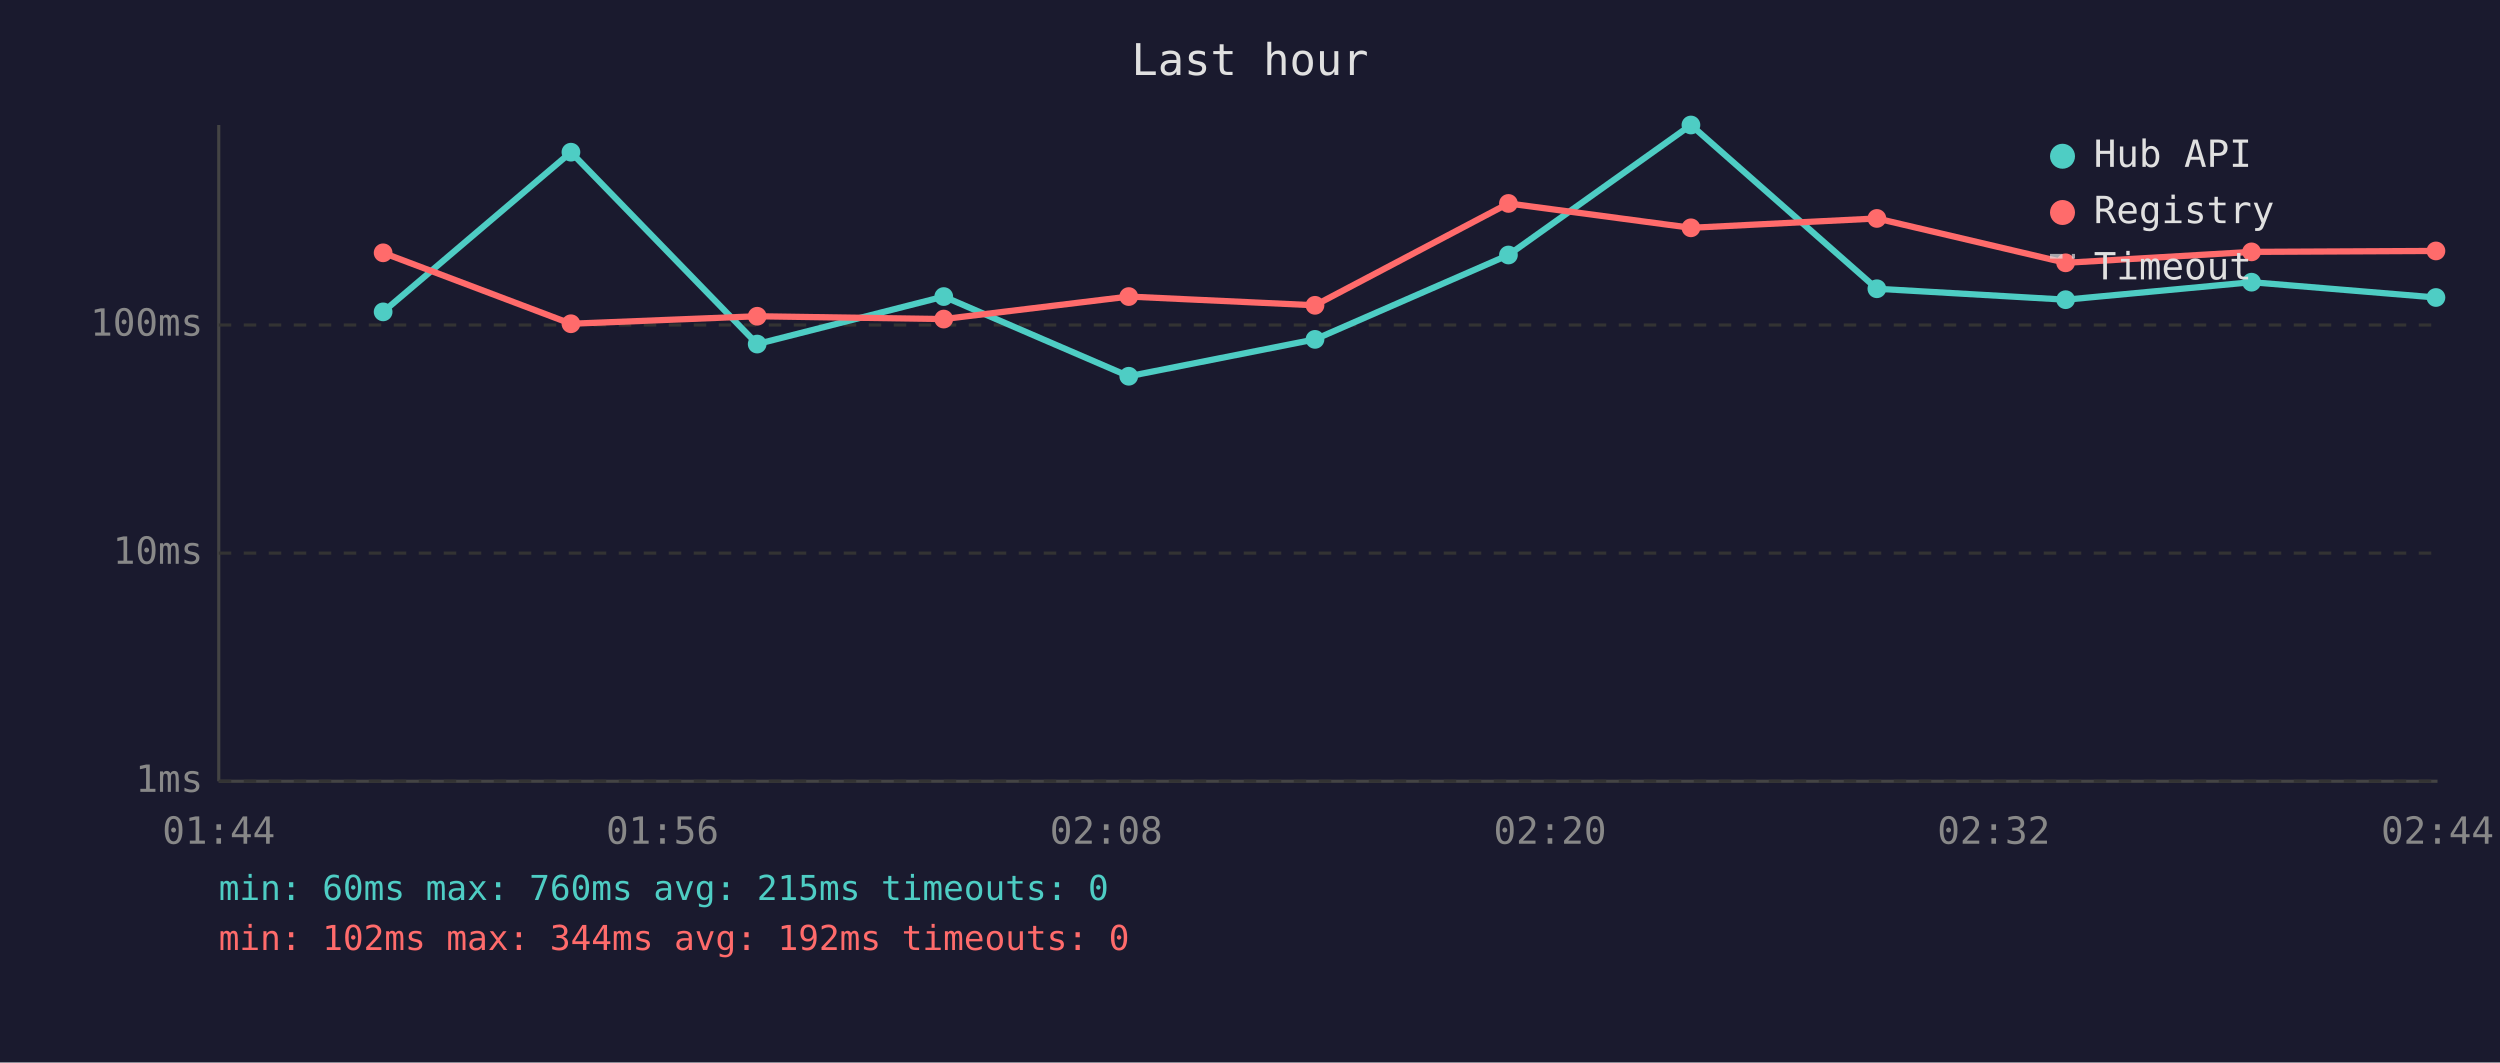
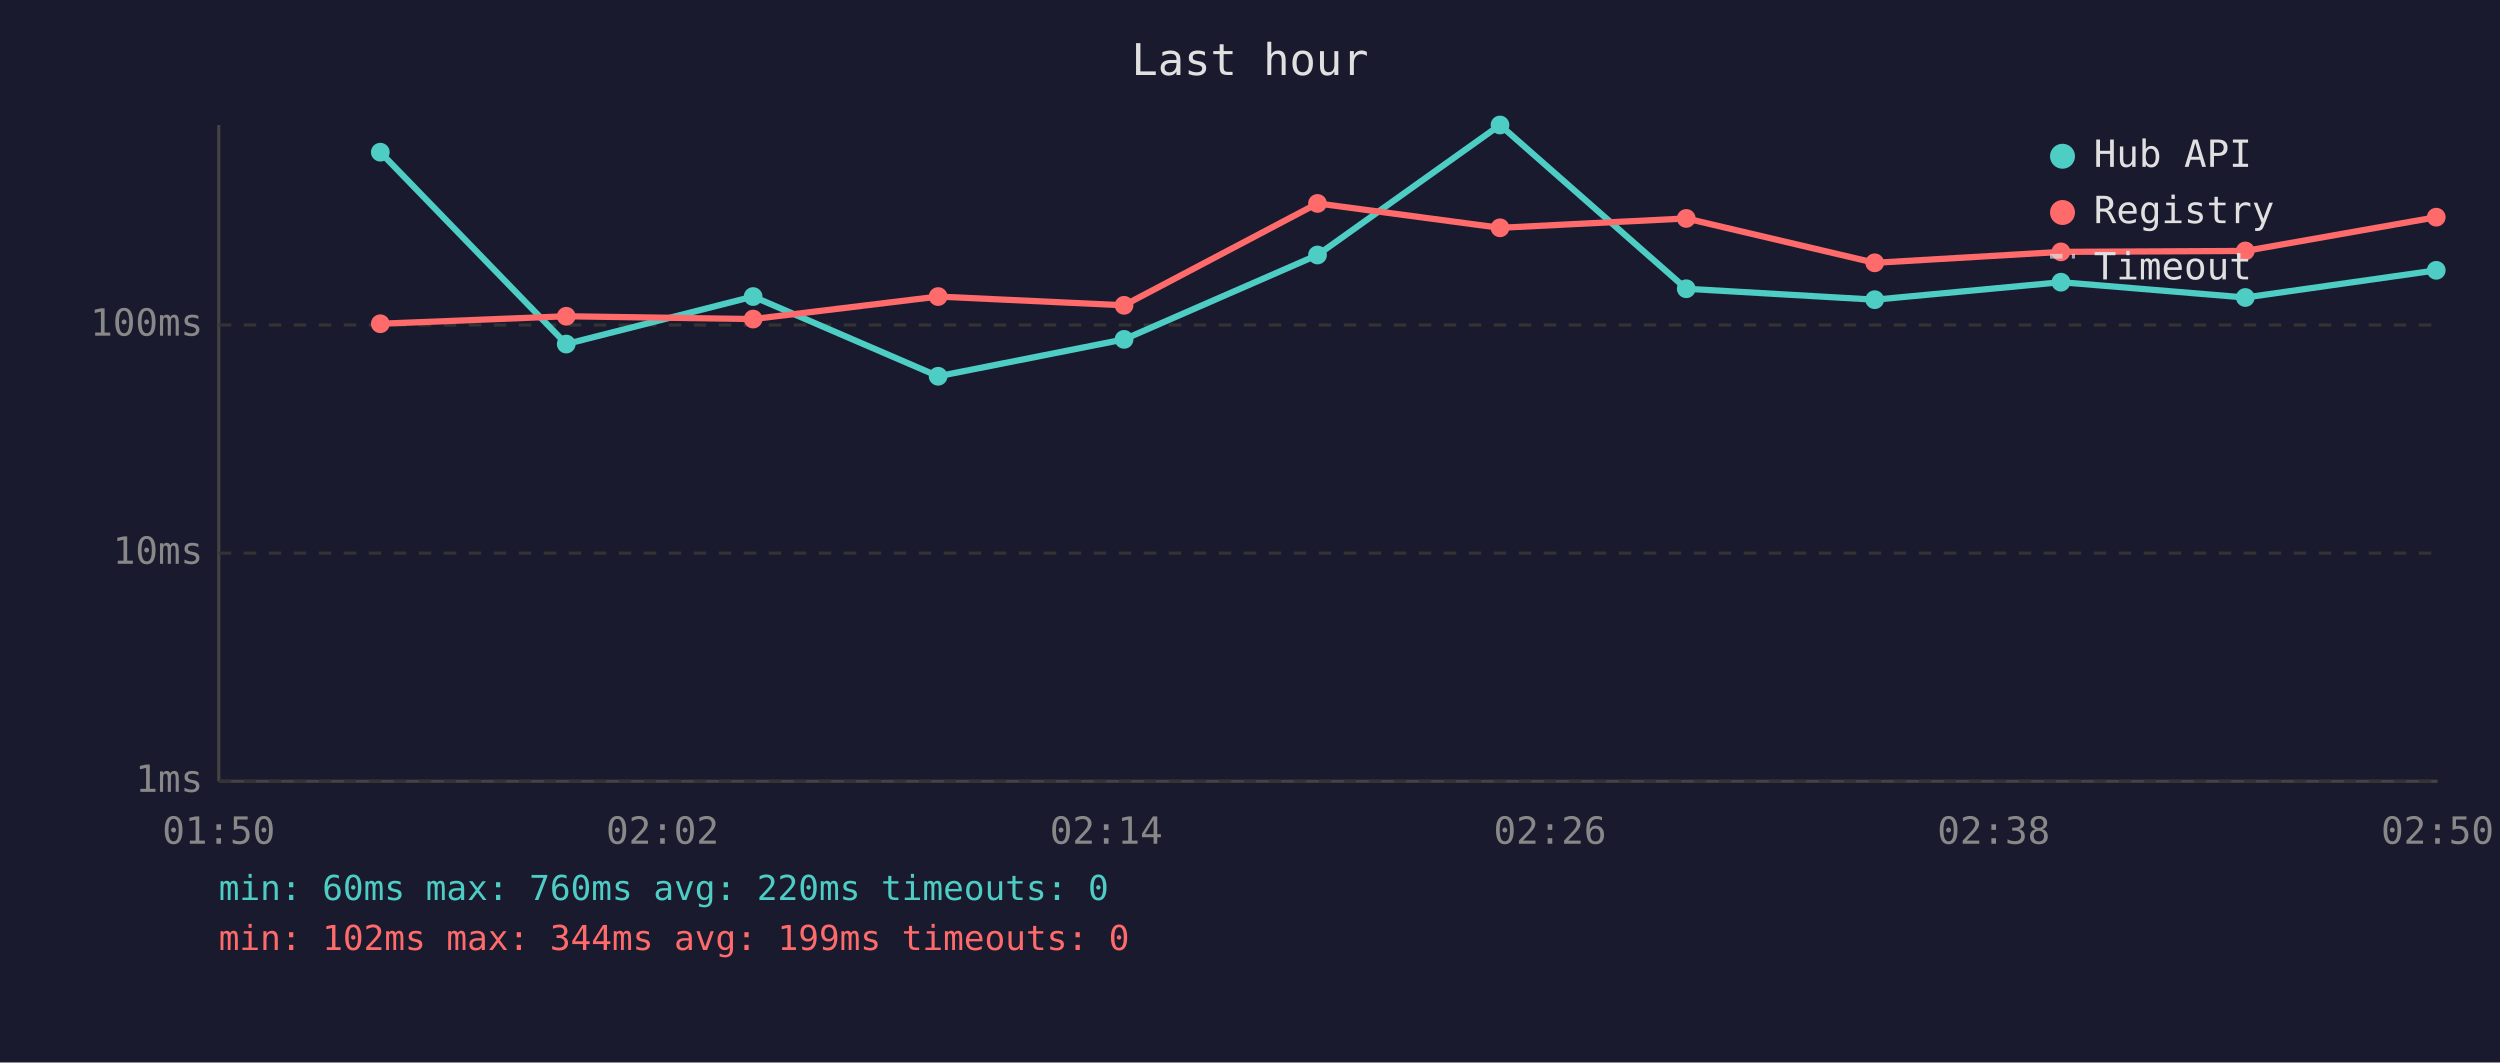
<svg xmlns="http://www.w3.org/2000/svg" viewBox="0 0 800 340" font-family="monospace" font-size="12">
  <rect width="800" height="340" fill="#1a1a2e" />
  <text x="400" y="24" fill="#e0e0e0" font-size="14" text-anchor="middle">Last hour</text>
  <line x1="70" y1="40" x2="70" y2="250" stroke="#444" stroke-width="1" />
  <line x1="70" y1="250" x2="780" y2="250" stroke="#444" stroke-width="1" />
  <line x1="70" y1="250" x2="780" y2="250" stroke="#333" stroke-width="1" stroke-dasharray="4" />
  <text x="65" y="250" fill="#888" text-anchor="end" dominant-baseline="middle">1ms</text>
  <line x1="70" y1="177" x2="780" y2="177" stroke="#333" stroke-width="1" stroke-dasharray="4" />
  <text x="65" y="177" fill="#888" text-anchor="end" dominant-baseline="middle">10ms</text>
  <line x1="70" y1="104" x2="780" y2="104" stroke="#333" stroke-width="1" stroke-dasharray="4" />
  <text x="65" y="104" fill="#888" text-anchor="end" dominant-baseline="middle">100ms</text>
-   <text x="70" y="270" fill="#888" text-anchor="middle">01:44</text>
-   <text x="212" y="270" fill="#888" text-anchor="middle">01:56</text>
-   <text x="354" y="270" fill="#888" text-anchor="middle">02:08</text>
-   <text x="496" y="270" fill="#888" text-anchor="middle">02:20</text>
-   <text x="638" y="270" fill="#888" text-anchor="middle">02:32</text>
-   <text x="780" y="270" fill="#888" text-anchor="middle">02:44</text>
-   <polyline points="122.6,99.8 182.7,48.7 242.3,110.1 302.0,94.9 361.2,120.4 420.8,108.6 482.7,81.6 541.1,40.0 600.6,92.4 661.0,95.9 720.5,90.3 779.5,95.2" fill="none" stroke="#4ecdc4" stroke-width="2" opacity="1" />
-   <circle cx="122.6" cy="99.8" r="3" fill="#4ecdc4" />
-   <circle cx="182.7" cy="48.7" r="3" fill="#4ecdc4" />
-   <circle cx="242.3" cy="110.1" r="3" fill="#4ecdc4" />
-   <circle cx="302.0" cy="94.9" r="3" fill="#4ecdc4" />
-   <circle cx="361.2" cy="120.4" r="3" fill="#4ecdc4" />
-   <circle cx="420.8" cy="108.6" r="3" fill="#4ecdc4" />
-   <circle cx="482.7" cy="81.6" r="3" fill="#4ecdc4" />
-   <circle cx="541.1" cy="40.0" r="3" fill="#4ecdc4" />
-   <circle cx="600.6" cy="92.4" r="3" fill="#4ecdc4" />
-   <circle cx="661.0" cy="95.9" r="3" fill="#4ecdc4" />
-   <circle cx="720.5" cy="90.3" r="3" fill="#4ecdc4" />
-   <circle cx="779.5" cy="95.2" r="3" fill="#4ecdc4" />
-   <polyline points="122.6,80.9 182.7,103.6 242.3,101.2 302.0,102.1 361.2,94.9 420.8,97.7 482.7,65.1 541.1,72.9 600.6,69.9 661.0,84.1 720.5,80.6 779.5,80.3" fill="none" stroke="#ff6b6b" stroke-width="2" opacity="1" />
-   <circle cx="122.6" cy="80.9" r="3" fill="#ff6b6b" />
-   <circle cx="182.7" cy="103.6" r="3" fill="#ff6b6b" />
-   <circle cx="242.3" cy="101.2" r="3" fill="#ff6b6b" />
-   <circle cx="302.0" cy="102.1" r="3" fill="#ff6b6b" />
-   <circle cx="361.2" cy="94.9" r="3" fill="#ff6b6b" />
-   <circle cx="420.8" cy="97.7" r="3" fill="#ff6b6b" />
-   <circle cx="482.7" cy="65.1" r="3" fill="#ff6b6b" />
-   <circle cx="541.1" cy="72.9" r="3" fill="#ff6b6b" />
-   <circle cx="600.6" cy="69.9" r="3" fill="#ff6b6b" />
-   <circle cx="661.0" cy="84.1" r="3" fill="#ff6b6b" />
-   <circle cx="720.5" cy="80.6" r="3" fill="#ff6b6b" />
-   <circle cx="779.5" cy="80.3" r="3" fill="#ff6b6b" />
+   <text x="70" y="270" fill="#888" text-anchor="middle">01:50</text>
+   <text x="212" y="270" fill="#888" text-anchor="middle">02:02</text>
+   <text x="354" y="270" fill="#888" text-anchor="middle">02:14</text>
+   <text x="496" y="270" fill="#888" text-anchor="middle">02:26</text>
+   <text x="638" y="270" fill="#888" text-anchor="middle">02:38</text>
+   <text x="780" y="270" fill="#888" text-anchor="middle">02:50</text>
+   <polyline points="121.7,48.7 181.2,110.1 241.0,94.9 300.2,120.4 359.7,108.6 421.6,81.6 480.0,40.0 539.6,92.4 599.9,95.9 659.5,90.3 718.5,95.2 779.6,86.5" fill="none" stroke="#4ecdc4" stroke-width="2" opacity="1" />
+   <circle cx="121.7" cy="48.7" r="3" fill="#4ecdc4" />
+   <circle cx="181.2" cy="110.1" r="3" fill="#4ecdc4" />
+   <circle cx="241.0" cy="94.9" r="3" fill="#4ecdc4" />
+   <circle cx="300.2" cy="120.4" r="3" fill="#4ecdc4" />
+   <circle cx="359.7" cy="108.6" r="3" fill="#4ecdc4" />
+   <circle cx="421.6" cy="81.6" r="3" fill="#4ecdc4" />
+   <circle cx="480.0" cy="40.0" r="3" fill="#4ecdc4" />
+   <circle cx="539.6" cy="92.4" r="3" fill="#4ecdc4" />
+   <circle cx="599.9" cy="95.9" r="3" fill="#4ecdc4" />
+   <circle cx="659.5" cy="90.3" r="3" fill="#4ecdc4" />
+   <circle cx="718.5" cy="95.2" r="3" fill="#4ecdc4" />
+   <circle cx="779.6" cy="86.5" r="3" fill="#4ecdc4" />
+   <polyline points="121.7,103.6 181.2,101.2 241.0,102.1 300.2,94.9 359.7,97.7 421.6,65.1 480.0,72.9 539.6,69.9 599.9,84.1 659.5,80.6 718.5,80.3 779.6,69.5" fill="none" stroke="#ff6b6b" stroke-width="2" opacity="1" />
+   <circle cx="121.7" cy="103.6" r="3" fill="#ff6b6b" />
+   <circle cx="181.2" cy="101.2" r="3" fill="#ff6b6b" />
+   <circle cx="241.0" cy="102.1" r="3" fill="#ff6b6b" />
+   <circle cx="300.2" cy="94.9" r="3" fill="#ff6b6b" />
+   <circle cx="359.7" cy="97.7" r="3" fill="#ff6b6b" />
+   <circle cx="421.6" cy="65.1" r="3" fill="#ff6b6b" />
+   <circle cx="480.0" cy="72.9" r="3" fill="#ff6b6b" />
+   <circle cx="539.6" cy="69.9" r="3" fill="#ff6b6b" />
+   <circle cx="599.9" cy="84.1" r="3" fill="#ff6b6b" />
+   <circle cx="659.5" cy="80.6" r="3" fill="#ff6b6b" />
+   <circle cx="718.5" cy="80.3" r="3" fill="#ff6b6b" />
+   <circle cx="779.6" cy="69.5" r="3" fill="#ff6b6b" />
  <circle cx="660" cy="50" r="4" fill="#4ecdc4" />
  <text x="670" y="50" fill="#e0e0e0" dominant-baseline="middle">Hub API</text>
  <circle cx="660" cy="68" r="4" fill="#ff6b6b" />
  <text x="670" y="68" fill="#e0e0e0" dominant-baseline="middle">Registry</text>
  <line x1="656" y1="82" x2="664" y2="82" stroke="#e0e0e0" stroke-width="1.5" stroke-dasharray="4,3" opacity="0.7" />
  <text x="670" y="86" fill="#e0e0e0" dominant-baseline="middle">Timeout</text>
-   <text x="70" y="288" fill="#4ecdc4" font-size="11">min: 60ms  max: 760ms  avg: 215ms  timeouts: 0</text>
-   <text x="70" y="304" fill="#ff6b6b" font-size="11">min: 102ms  max: 344ms  avg: 192ms  timeouts: 0</text>
+   <text x="70" y="288" fill="#4ecdc4" font-size="11">min: 60ms  max: 760ms  avg: 220ms  timeouts: 0</text>
+   <text x="70" y="304" fill="#ff6b6b" font-size="11">min: 102ms  max: 344ms  avg: 199ms  timeouts: 0</text>
</svg>
